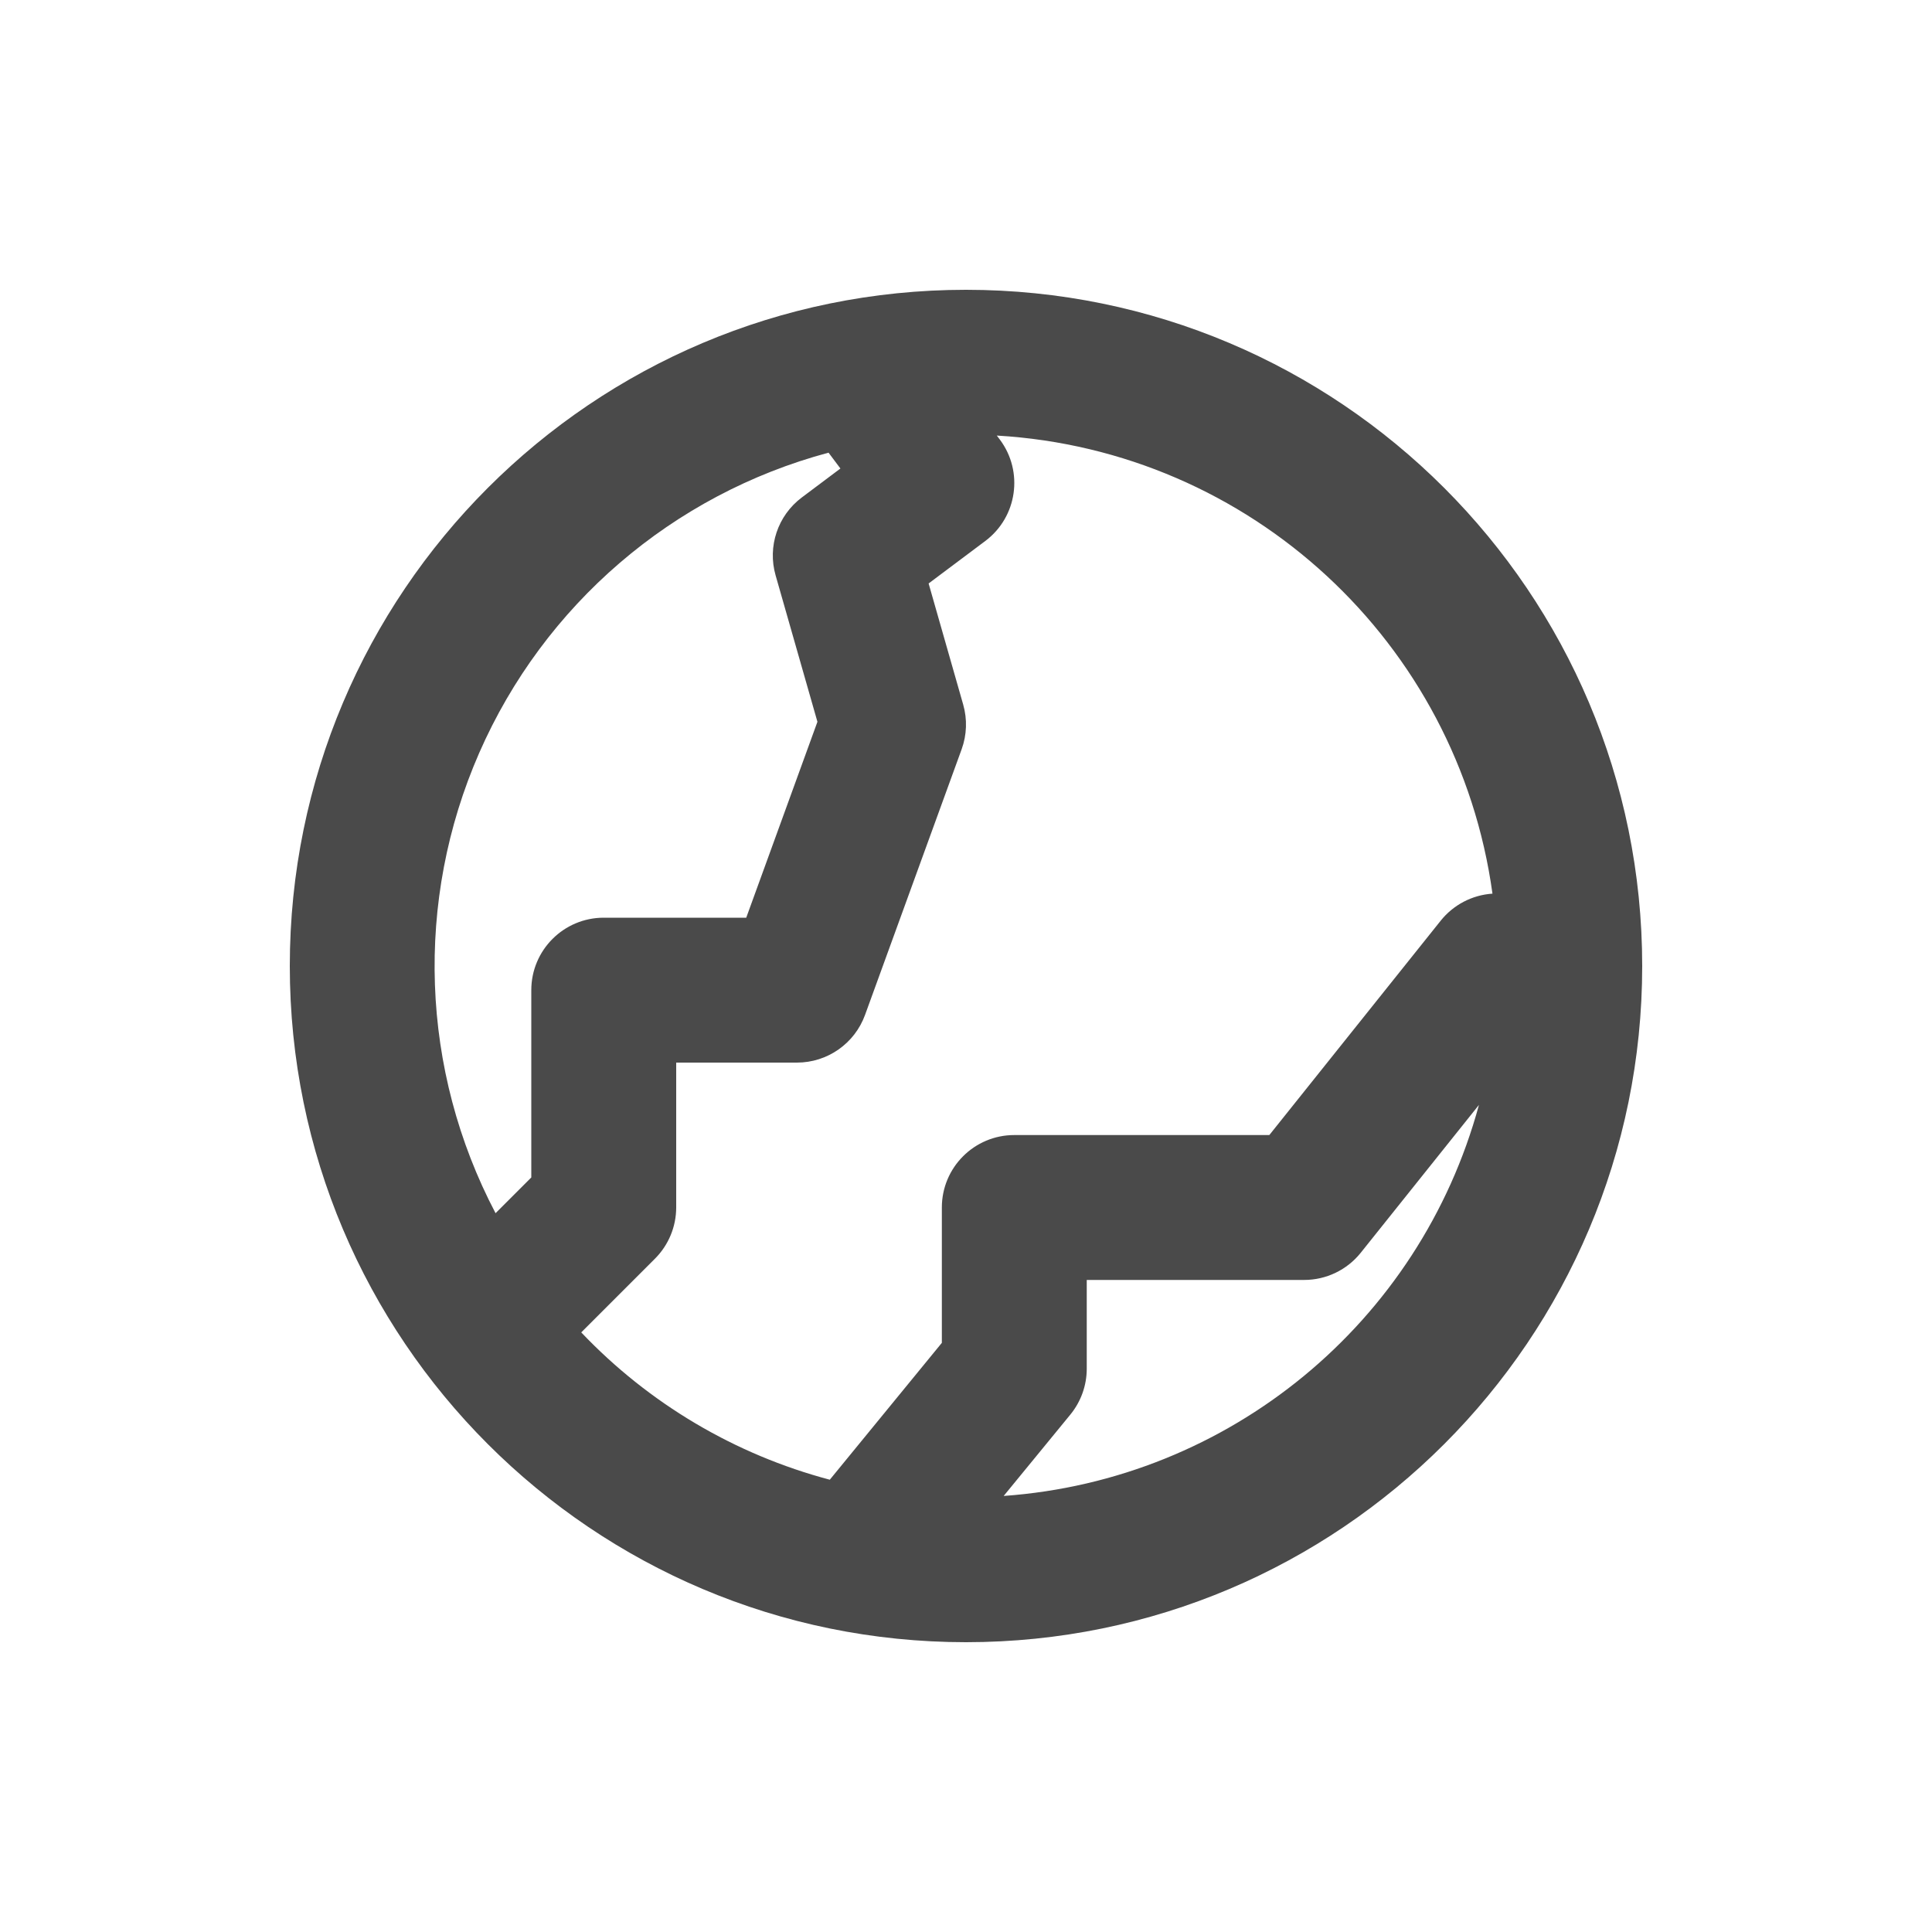
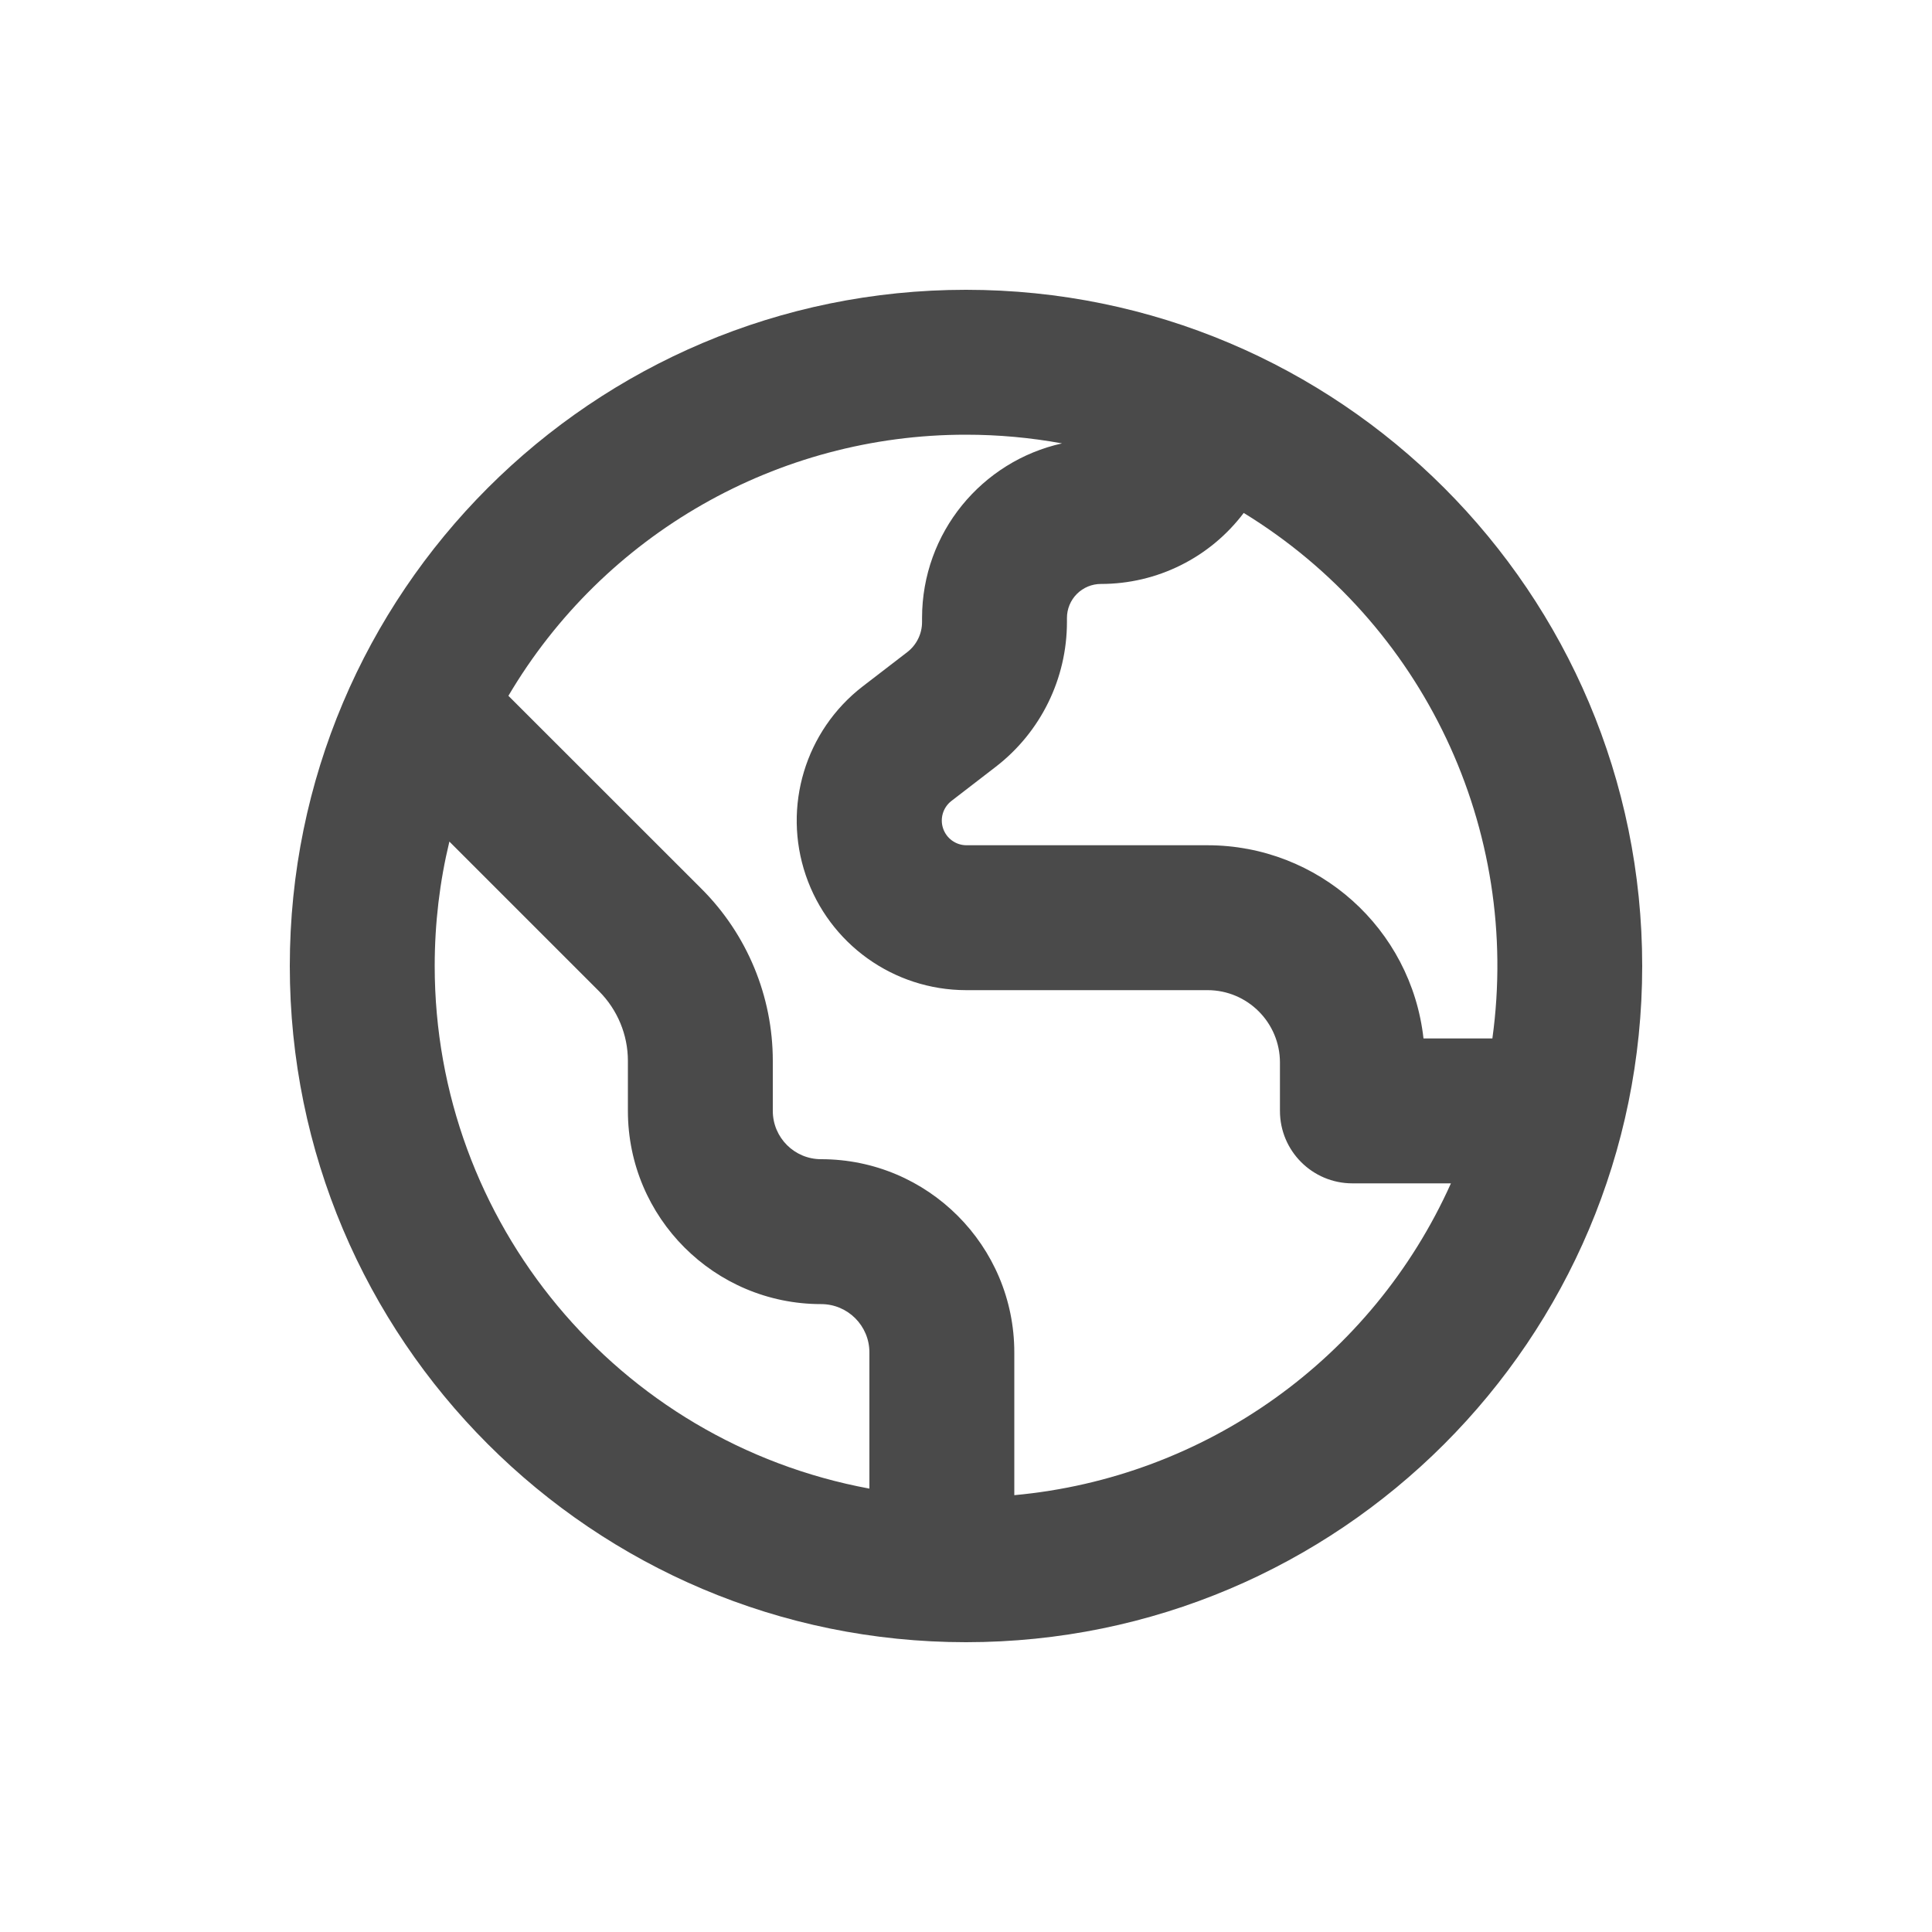
<svg xmlns="http://www.w3.org/2000/svg" viewBox="0 0 20 20">
-   <path fill-rule="evenodd" d="M3 10a7 7 0 1 1 14 0 7 7 0 0 1-14 0Zm5.577-5.314a5.502 5.502 0 0 0-3.447 7.873l.37-.37v-1.939a.75.75 0 0 1 .75-.75h1.475l.737-2.028-.433-1.516a.75.75 0 0 1 .271-.806l.4-.3-.123-.164Zm1.742-.177.031.041a.75.75 0 0 1-.15 1.05l-.587.44.358 1.254a.75.75 0 0 1-.016.462l-1 2.75a.75.75 0 0 1-.705.494h-1.25v1.5a.75.75 0 0 1-.22.53l-.763.763a5.496 5.496 0 0 0 2.573 1.525l1.16-1.417v-1.401a.75.75 0 0 1 .75-.75h2.64l1.774-2.219a.75.75 0 0 1 .536-.28 5.502 5.502 0 0 0-5.13-4.742Zm4.991 6.929a5.504 5.504 0 0 1-4.92 4.048l.69-.842a.75.75 0 0 0 .17-.475v-.919h2.25a.75.75 0 0 0 .586-.281l1.224-1.531Z" fill="#4A4A4A" />
+   <path fill-rule="evenodd" d="M3 10a7 7 0 1 1 14 0 7 7 0 0 1-14 0Zm7-5.5a5.497 5.497 0 0 0-4.737 2.703l2 1.999c.472.472.737 1.113.737 1.78v.518a.5.5 0 0 0 .5.5 2 2 0 0 1 2 2v1.478a5.504 5.504 0 0 0 4.52-3.228h-1.02a.75.75 0 0 1-.75-.75v-.5a.75.75 0 0 0-.75-.75h-2.5a1.755 1.755 0 0 1-1.07-3.144l.463-.356a.393.393 0 0 0 .152-.312v-.04c0-.885.62-1.624 1.449-1.808a5.531 5.531 0 0 0-.994-.09Zm2.875.81a1.85 1.85 0 0 1-1.477.735.352.352 0 0 0-.353.353v.04c0 .587-.271 1.14-.736 1.499l-.462.356a.256.256 0 0 0 .153.457h2.5a2.25 2.25 0 0 1 2.236 2h.713a5.497 5.497 0 0 0-2.574-5.44Zm-8.375 4.69c0-.443.052-.875.152-1.288l1.55 1.55c.19.191.298.45.298.72v.518a2 2 0 0 0 2 2 .5.5 0 0 1 .5.5v1.41a5.502 5.502 0 0 1-4.5-5.41Z" fill="#4A4A4A" />
</svg>
